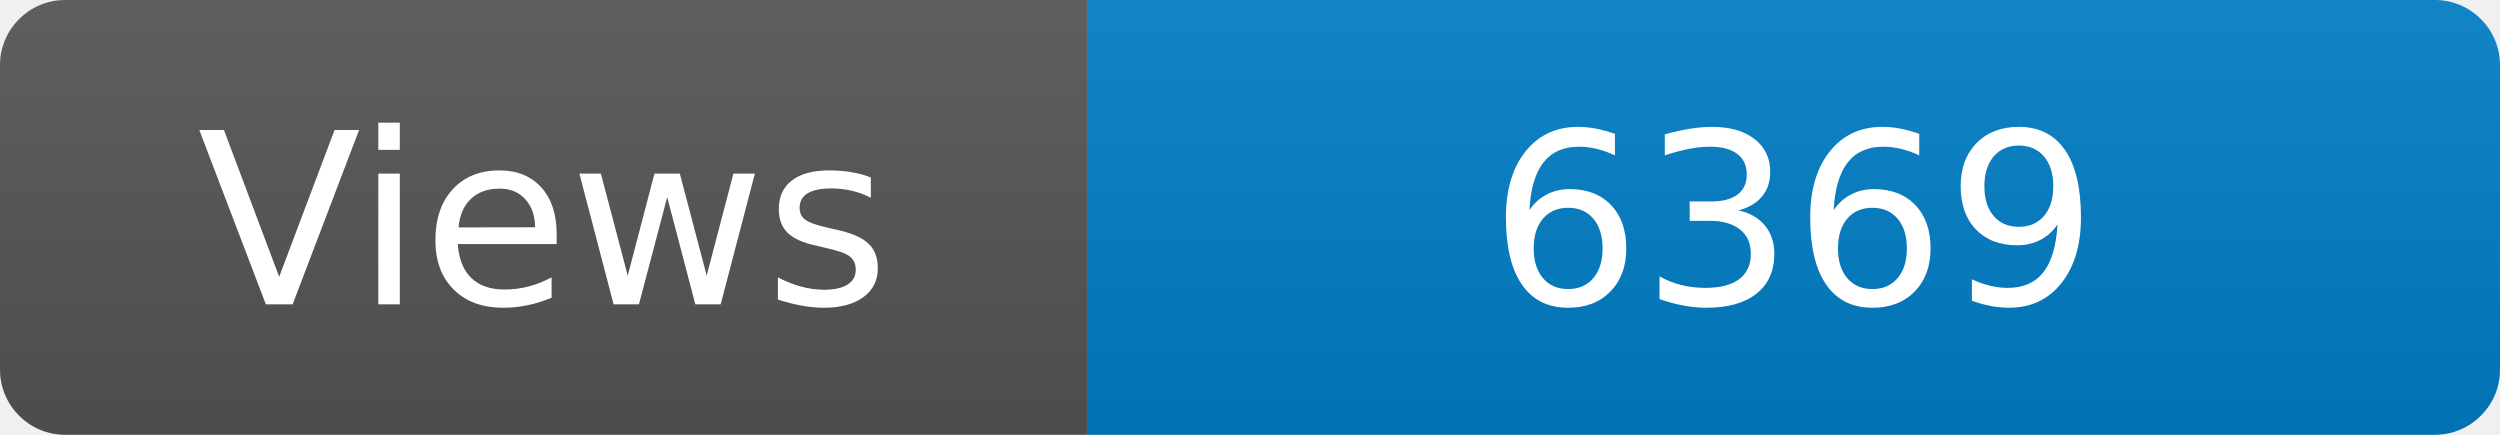
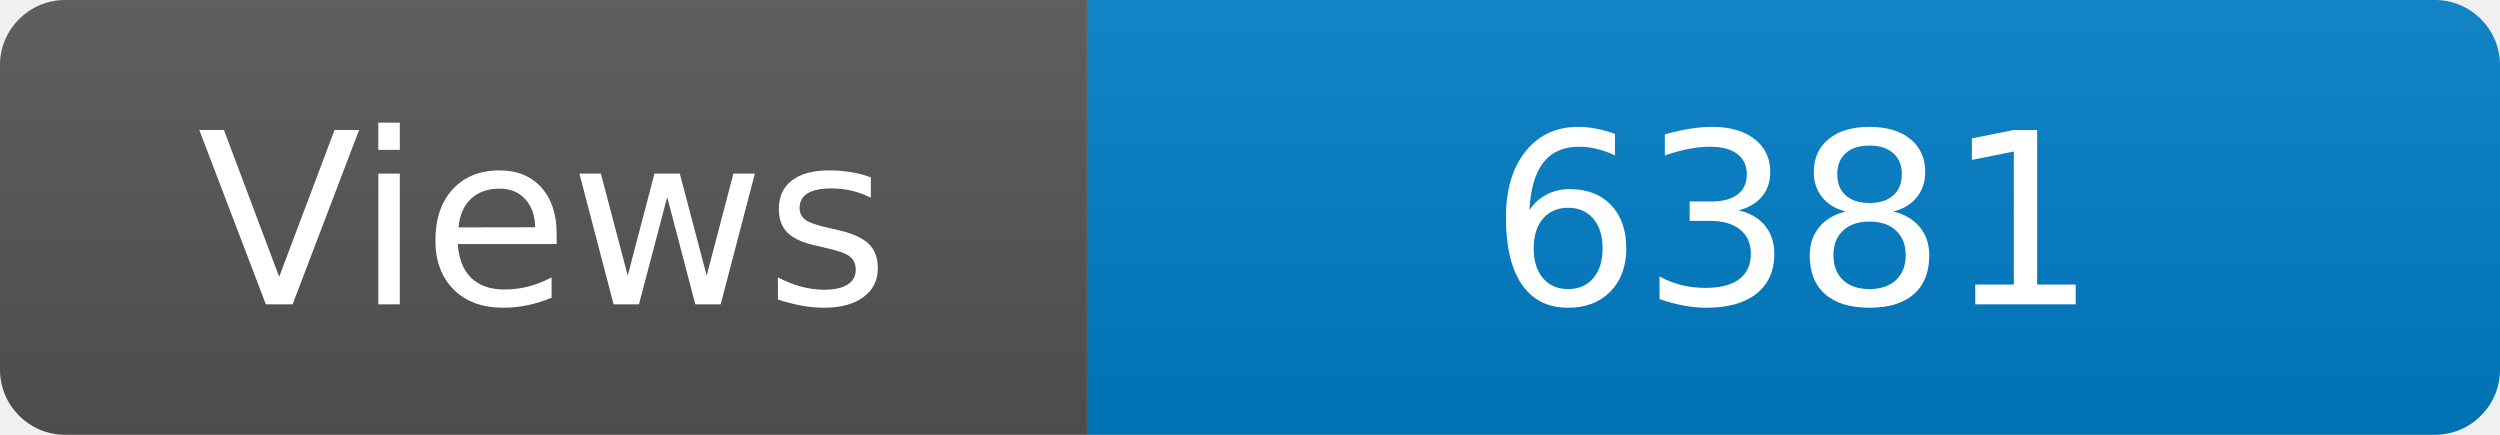
<svg xmlns="http://www.w3.org/2000/svg" width="115" height="20" role="img" aria-label="Maintained?: yes">
  <linearGradient id="s" x2="0" y2="100%">
    <stop offset="0" stop-color="#bbb" stop-opacity=".1" />
    <stop offset="1" stop-opacity=".1" />
  </linearGradient>
  <clipPath id="r">
    <rect width="115" height="20" rx="3" fill="#fff" />
  </clipPath>
  <g clip-path="url(#r)">
    <rect width="50" height="20" fill="#555" />
    <rect x="50" width="160" height="20" fill="#007ec6" />
    <rect width="115" height="20" fill="url(#s)" />
  </g>
  <g fill="#fff" text-anchor="middle" font-family="Verdana,Geneva,DejaVu Sans,sans-serif" font-size="110">
    <text x="250" y="140" transform="scale(.1)" fill="#fff">Views</text>
-     <text x="825" y="140" transform="scale(.1)" fill="#fff">6369</text>
+     <text x="825" y="140" transform="scale(.1)" fill="#fff">6381</text>
  </g>
</svg>
